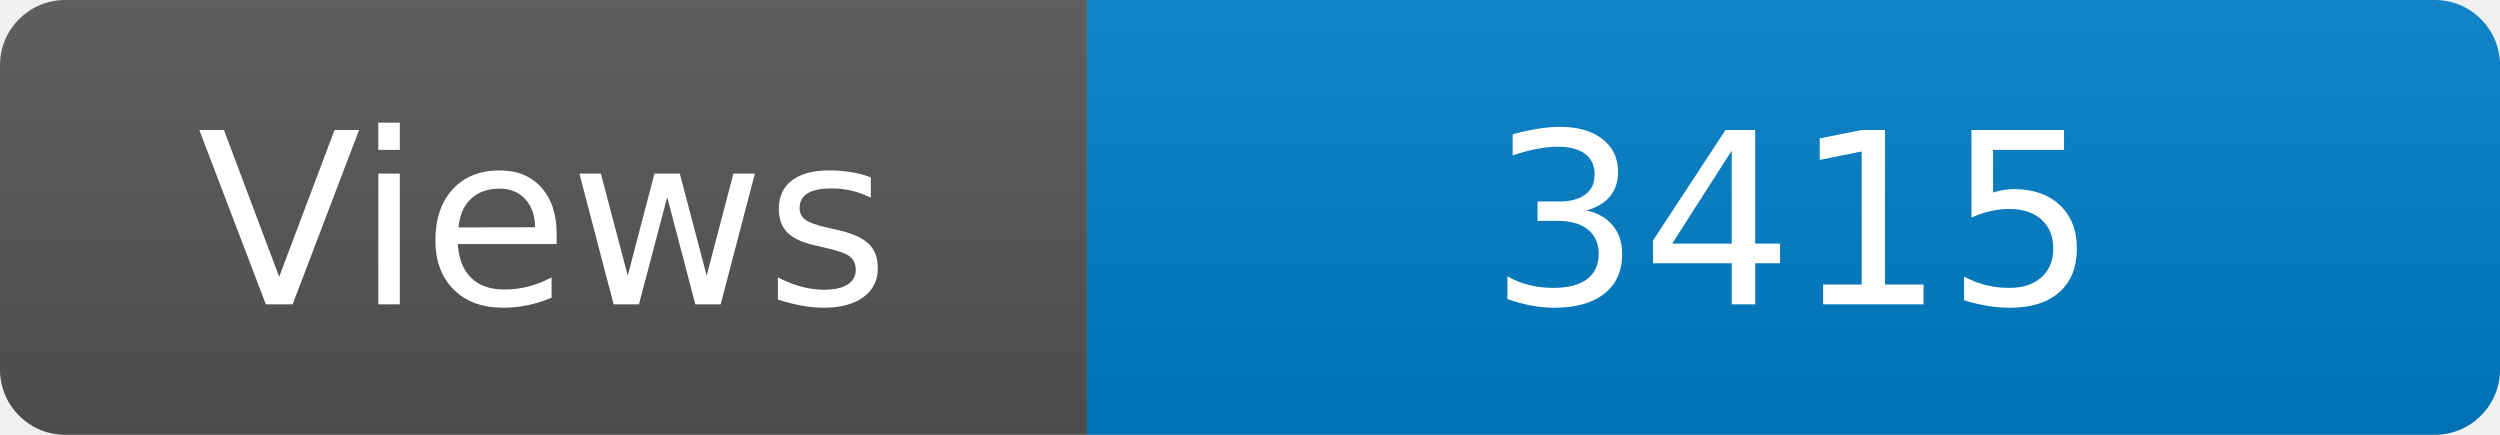
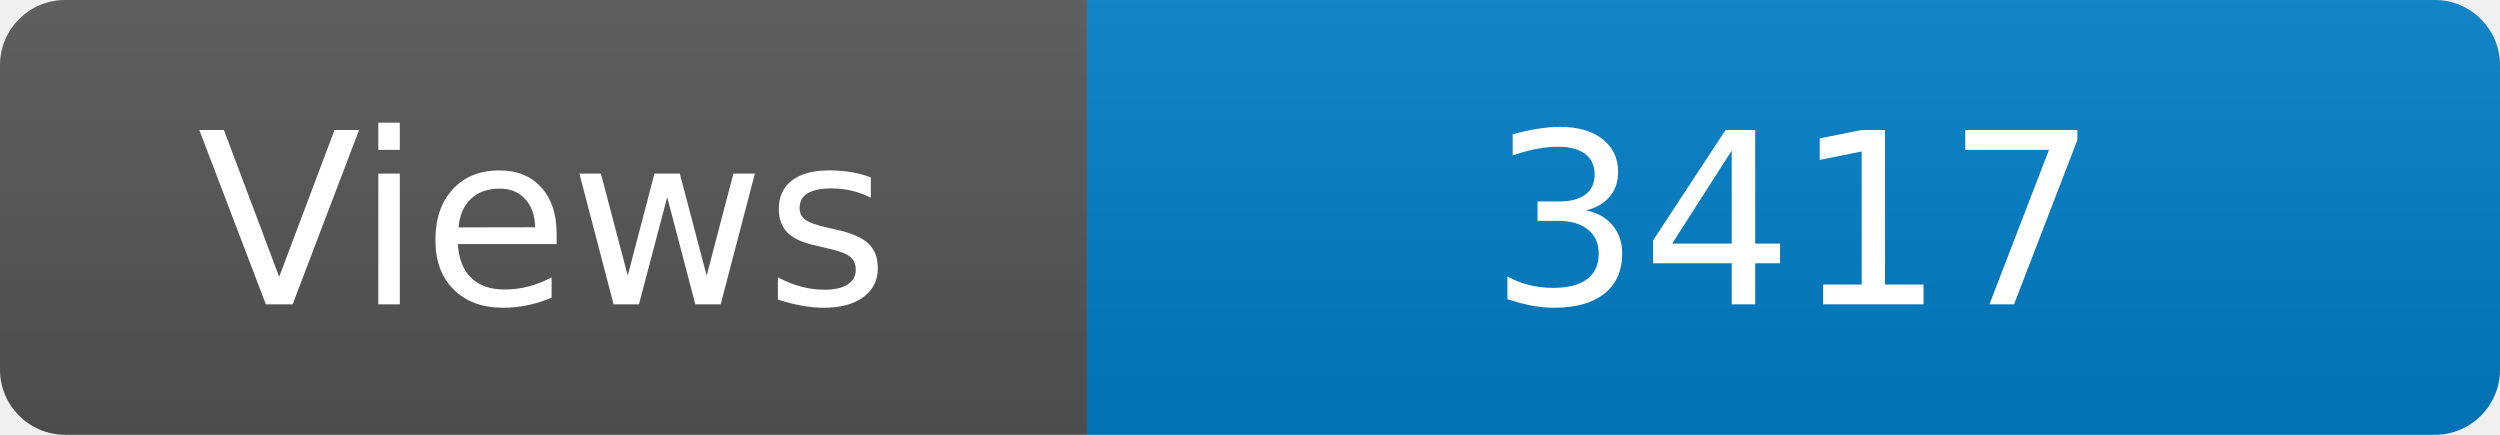
<svg xmlns="http://www.w3.org/2000/svg" width="115" height="20" role="img" aria-label="Maintained?: yes">
  <linearGradient id="s" x2="0" y2="100%">
    <stop offset="0" stop-color="#bbb" stop-opacity=".1" />
    <stop offset="1" stop-opacity=".1" />
  </linearGradient>
  <clipPath id="r">
    <rect width="115" height="20" rx="3" fill="#fff" />
  </clipPath>
  <g clip-path="url(#r)">
    <rect width="50" height="20" fill="#555" />
    <rect x="50" width="160" height="20" fill="#007ec6" />
    <rect width="115" height="20" fill="url(#s)" />
  </g>
  <g fill="#fff" text-anchor="middle" font-family="Verdana,Geneva,DejaVu Sans,sans-serif" font-size="110">
    <text x="250" y="140" transform="scale(.1)" fill="#fff">Views</text>
-     <text x="825" y="140" transform="scale(.1)" fill="#fff">3415</text>
+     <text x="825" y="140" transform="scale(.1)" fill="#fff">3417</text>
  </g>
</svg>
